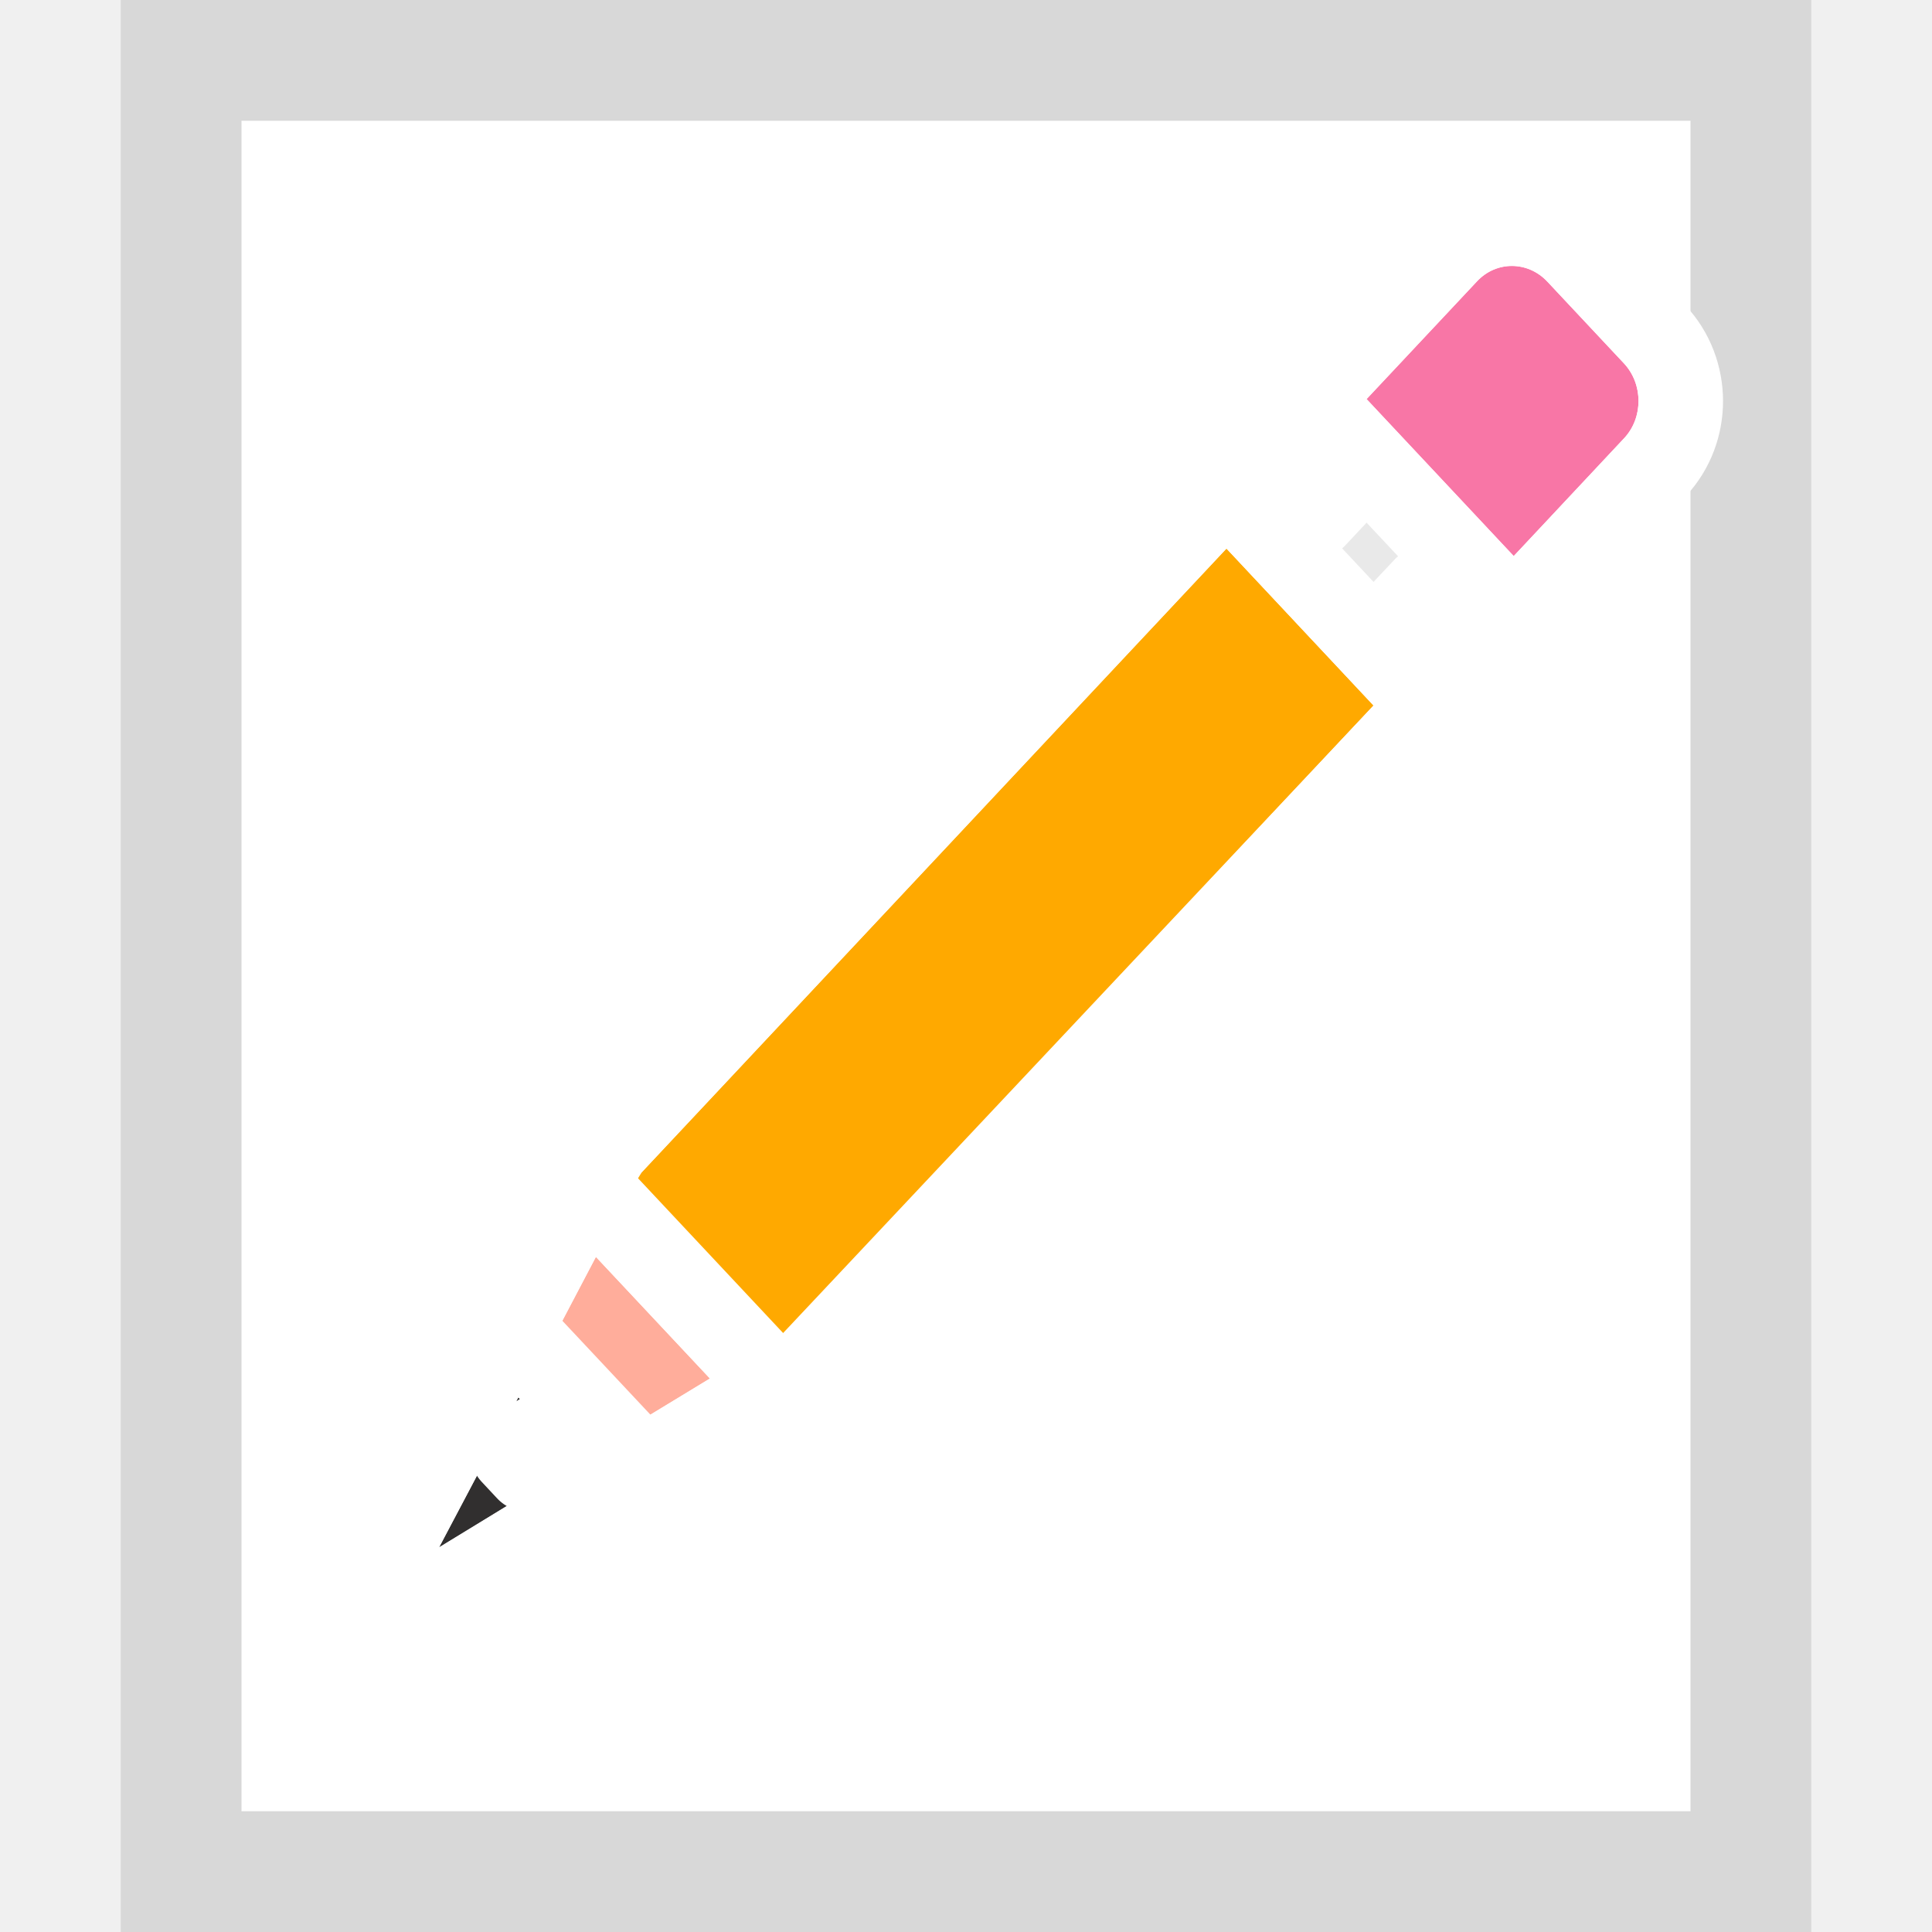
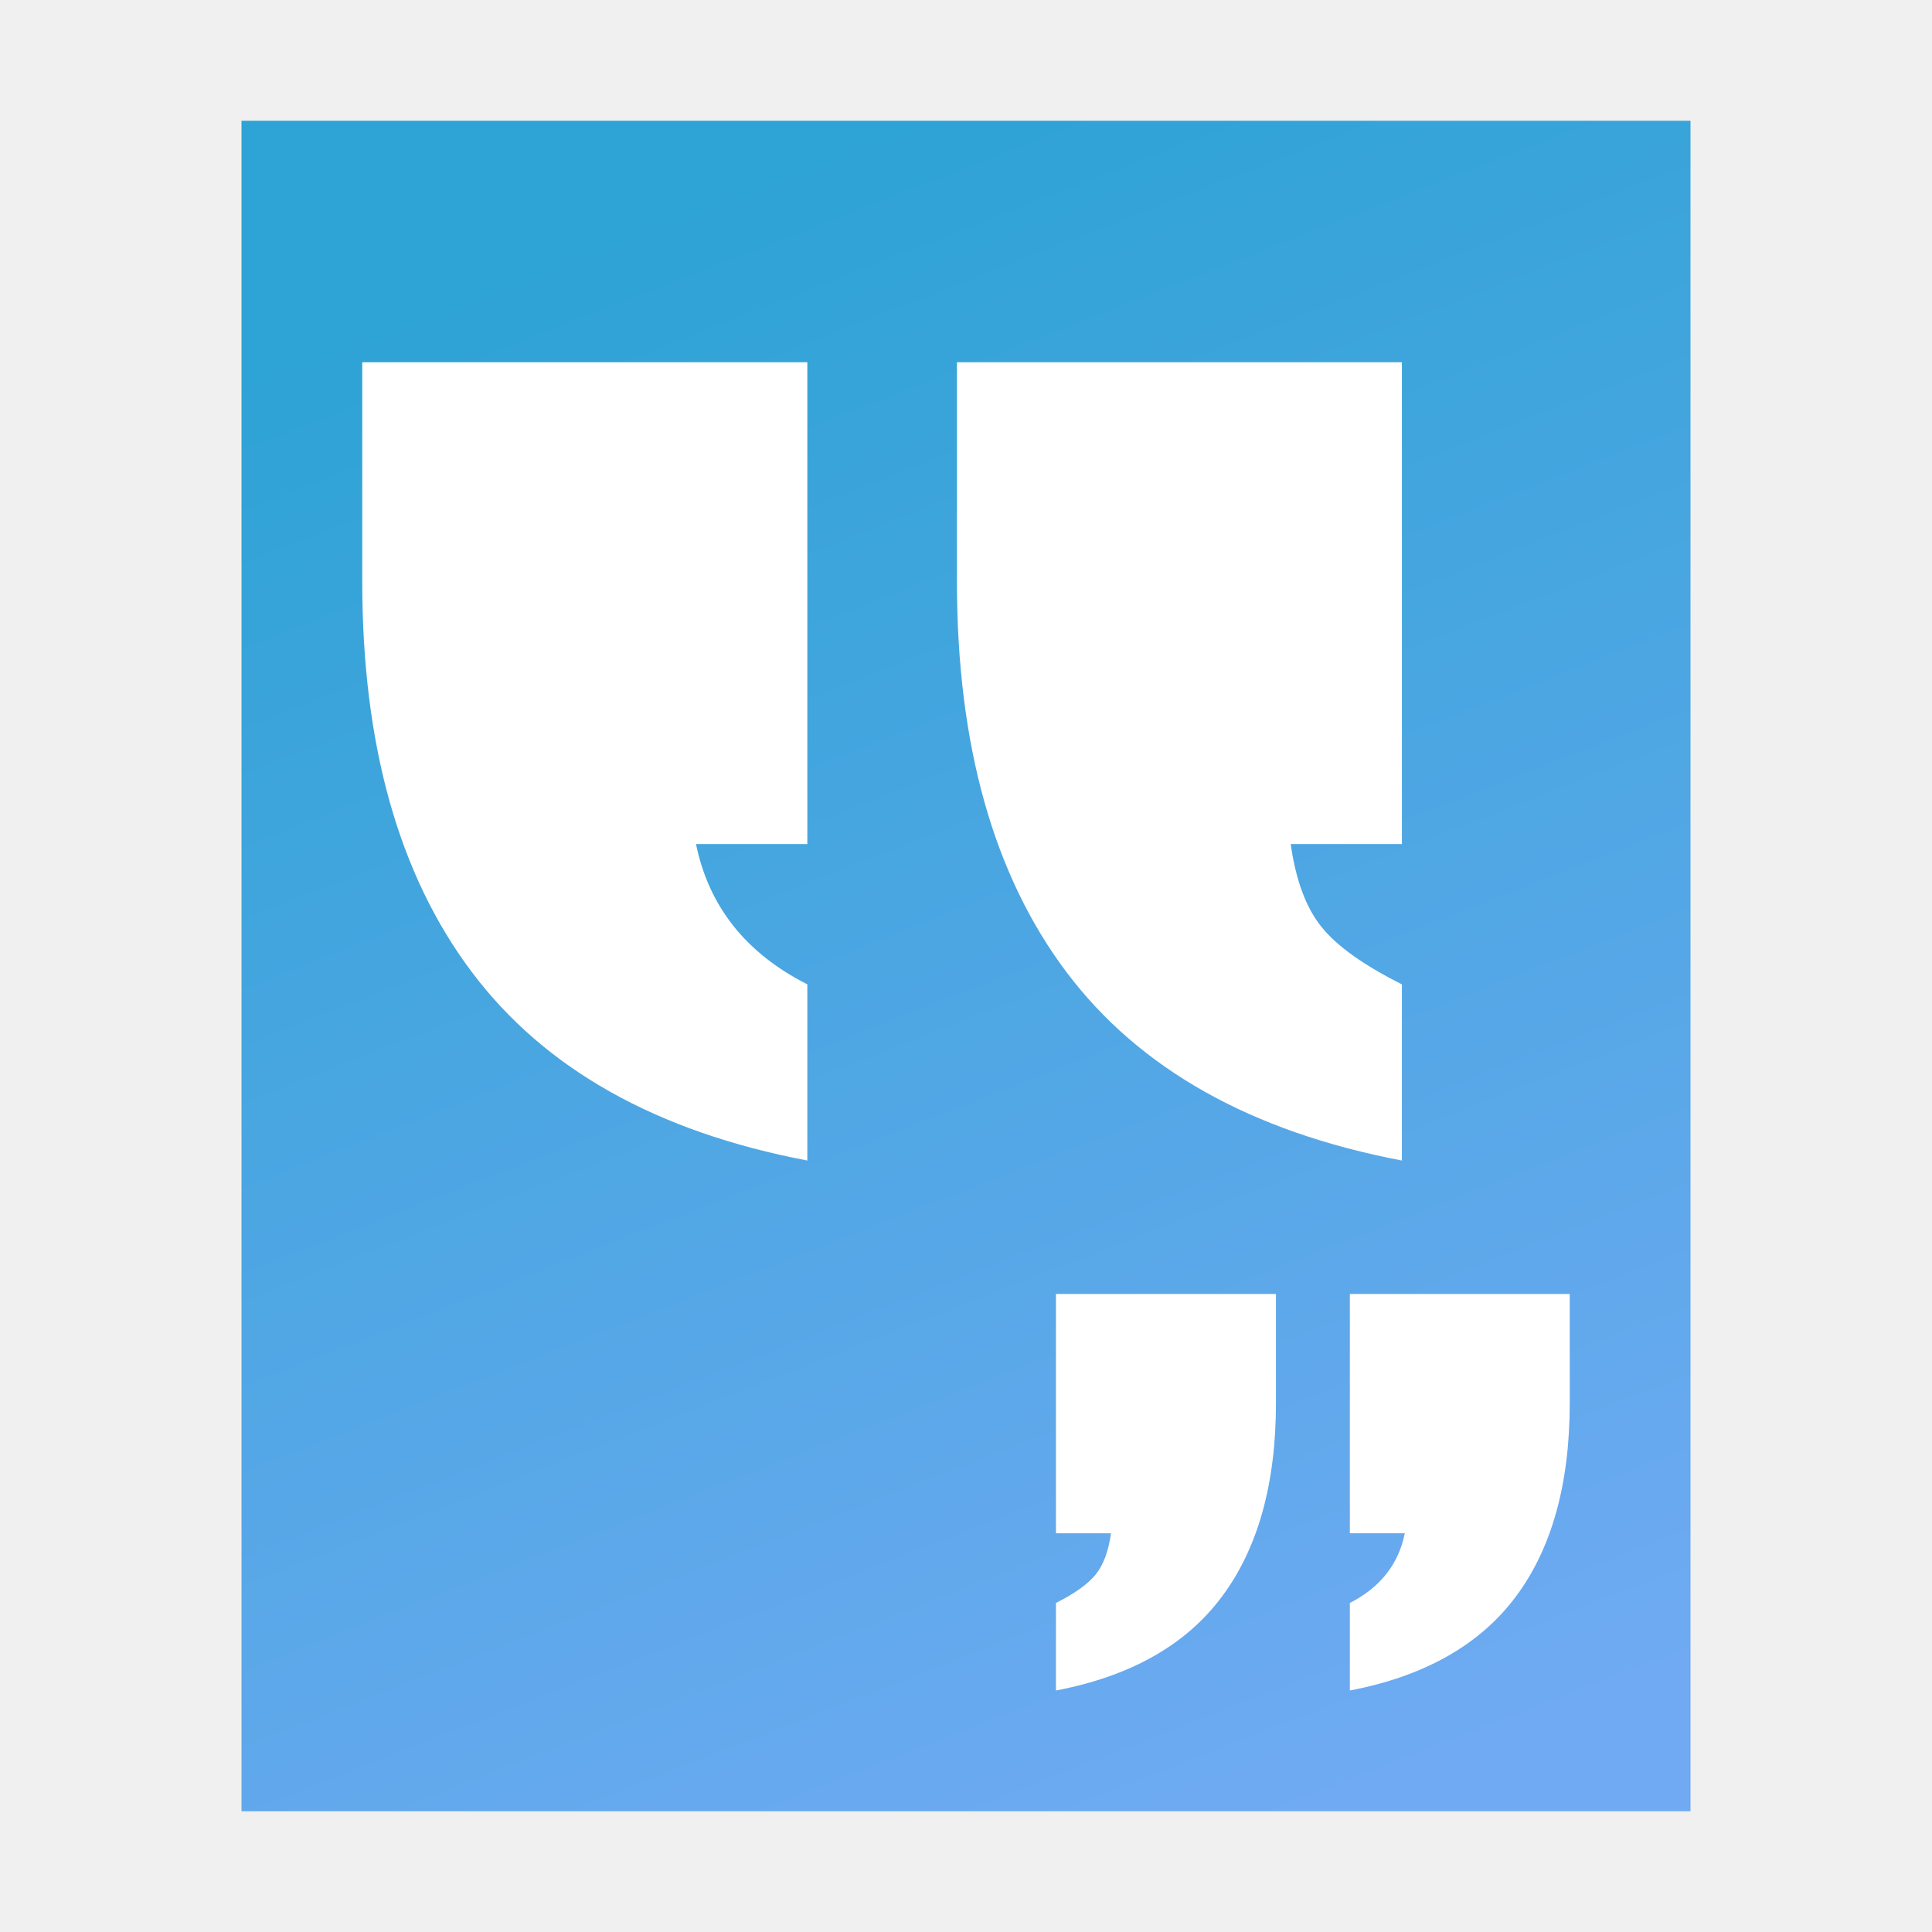
- <svg xmlns="http://www.w3.org/2000/svg" xmlns:xlink="http://www.w3.org/1999/xlink" width="16px" height="16px" viewBox="0 0 16 16" version="1.1">
+ <svg xmlns="http://www.w3.org/2000/svg" width="16px" height="16px" viewBox="0 0 16 16" version="1.1">
  <defs>
-     <polygon id="path-1" points="2 1 14 1 14 15 2 15" />
-     <polygon id="path-2" points="7.586 2.085 7.888 1.763 9.106 3.063 8.805 3.385" />
-     <polygon id="path-3" points="7.157 2.543 8.375 3.843 3.507 9.035 3.427 9.084 2.244 7.822 2.289 7.735" />
-     <path d="M8.317,1.305 L9.232,0.33 C9.392,0.159 9.653,0.16 9.814,0.332 L10.448,1.008 C10.609,1.18 10.61,1.458 10.45,1.629 L9.536,2.605 L8.317,1.305 Z" id="path-4" />
-     <polygon id="path-5" points="1.935 8.409 2.879 9.416 2.173 9.845 1.537 9.167" />
-     <polygon id="path-6" points="1.293 9.572 1.794 10.108 0.636 10.815" />
+     <linearGradient x1="45.539%" y1="0%" x2="78.408%" y2="98.354%" id="linearGradient-1">
+       <stop stop-color="#2EA3D5" offset="0%" />
+       <stop stop-color="#6FAAF2" offset="100%" />
+     </linearGradient>
  </defs>
  <g id="Page-1" stroke="none" stroke-width="1" fill="none" fill-rule="evenodd">
    <g id="deepin-editor">
-       <g id="Rectangle-5">
-         <use fill="#FFFFFF" fill-rule="evenodd" xlink:href="#path-1" />
-         <path stroke-opacity="0.1" stroke="#000000" stroke-width="1" d="M1.5,0.5 L14.5,0.5 L14.5,15.5 L1.5,15.5 L1.5,0.5 Z" />
-       </g>
-       <g id="Group" transform="translate(3, 2)" stroke-linecap="round" stroke-linejoin="round">
-         <g id="Path">
-           <use fill="#E9E9E9" fill-rule="evenodd" xlink:href="#path-2" />
-           <path stroke="#FFFFFF" stroke-width="0.7" d="M7.888,2.275 L8.066,2.085 L7.989,2.003 L7.842,2.003 L7.842,2.226 L7.888,2.275 Z M8.626,3.063 L8.703,3.145 L8.851,3.145 L8.851,2.922 L8.805,2.873 L8.626,3.063 Z M7.107,2.085 L7.888,1.252 L9.586,3.063 L8.805,3.896 L7.107,2.085 Z" />
-         </g>
-         <g id="Path">
-           <use fill="#FFA900" fill-rule="evenodd" xlink:href="#path-3" />
-           <path stroke="#FFFFFF" stroke-width="0.7" d="M7.157,2.031 L8.855,3.843 L8.63,4.082 L3.689,9.334 L3.366,9.531 L1.818,7.88 L1.934,7.659 L2.034,7.496 L7.157,2.031 Z" />
-         </g>
-         <g id="Path">
-           <use fill="#F876A6" fill-rule="evenodd" xlink:href="#path-4" />
-           <path stroke="#FFFFFF" stroke-width="0.7" d="M7.838,1.305 L8.977,0.09 C9.275,-0.228 9.77,-0.226 10.07,0.093 L10.703,0.769 C10.99,1.075 10.992,1.563 10.706,1.869 L9.536,3.117 L7.838,1.305 Z" />
-         </g>
-         <g id="Path">
-           <use fill="#FFAD9B" fill-rule="evenodd" xlink:href="#path-5" />
-           <path stroke="#FFFFFF" stroke-width="0.7" d="M1.854,7.811 L3.43,9.492 L2.112,10.292 L1.111,9.224 L1.854,7.811 Z" />
-         </g>
-         <g id="Path">
-           <use fill="#312F2F" fill-rule="evenodd" xlink:href="#path-6" />
-           <path stroke="#FFFFFF" stroke-width="0.7" d="M1.245,10.033 L1.373,10.17 L1.54,9.853 L1.245,10.033 Z M1.212,8.975 L2.344,10.182 L-0.268,11.777 L1.212,8.975 Z" />
-         </g>
-       </g>
+       <polygon id="Rectangle-5" fill="url(#linearGradient-1)" points="2 1 14 1 14 15 2 15" />
+       <path d="M13,11.618 C13,12.289 12.851,12.824 12.553,13.223 C12.254,13.623 11.796,13.882 11.179,14 L11.179,13.275 C11.43,13.147 11.582,12.955 11.634,12.698 L11.179,12.698 L11.179,10.716 L13,10.716 L13,11.618 Z M10.567,11.618 C10.567,12.289 10.417,12.824 10.119,13.223 C9.821,13.623 9.363,13.882 8.745,14 L8.745,13.275 C8.902,13.196 9.012,13.117 9.075,13.038 C9.138,12.96 9.18,12.846 9.201,12.698 L8.745,12.698 L8.745,10.716 L10.567,10.716 L10.567,11.618 Z M3,4.817 L3,3 L6.686,3 L6.686,6.99 L5.764,6.99 C5.87,7.507 6.177,7.894 6.686,8.152 L6.686,9.611 C5.436,9.373 4.509,8.852 3.906,8.048 C3.302,7.244 3,6.167 3,4.817 Z M7.925,4.817 L7.925,3 L11.61,3 L11.61,6.99 L10.689,6.99 C10.731,7.288 10.816,7.517 10.943,7.675 C11.07,7.834 11.293,7.993 11.61,8.152 L11.61,9.611 C10.361,9.373 9.434,8.852 8.83,8.048 C8.227,7.244 7.925,6.167 7.925,4.817 Z" id="Combined-Shape" fill="#FFFFFF" />
    </g>
  </g>
</svg>
